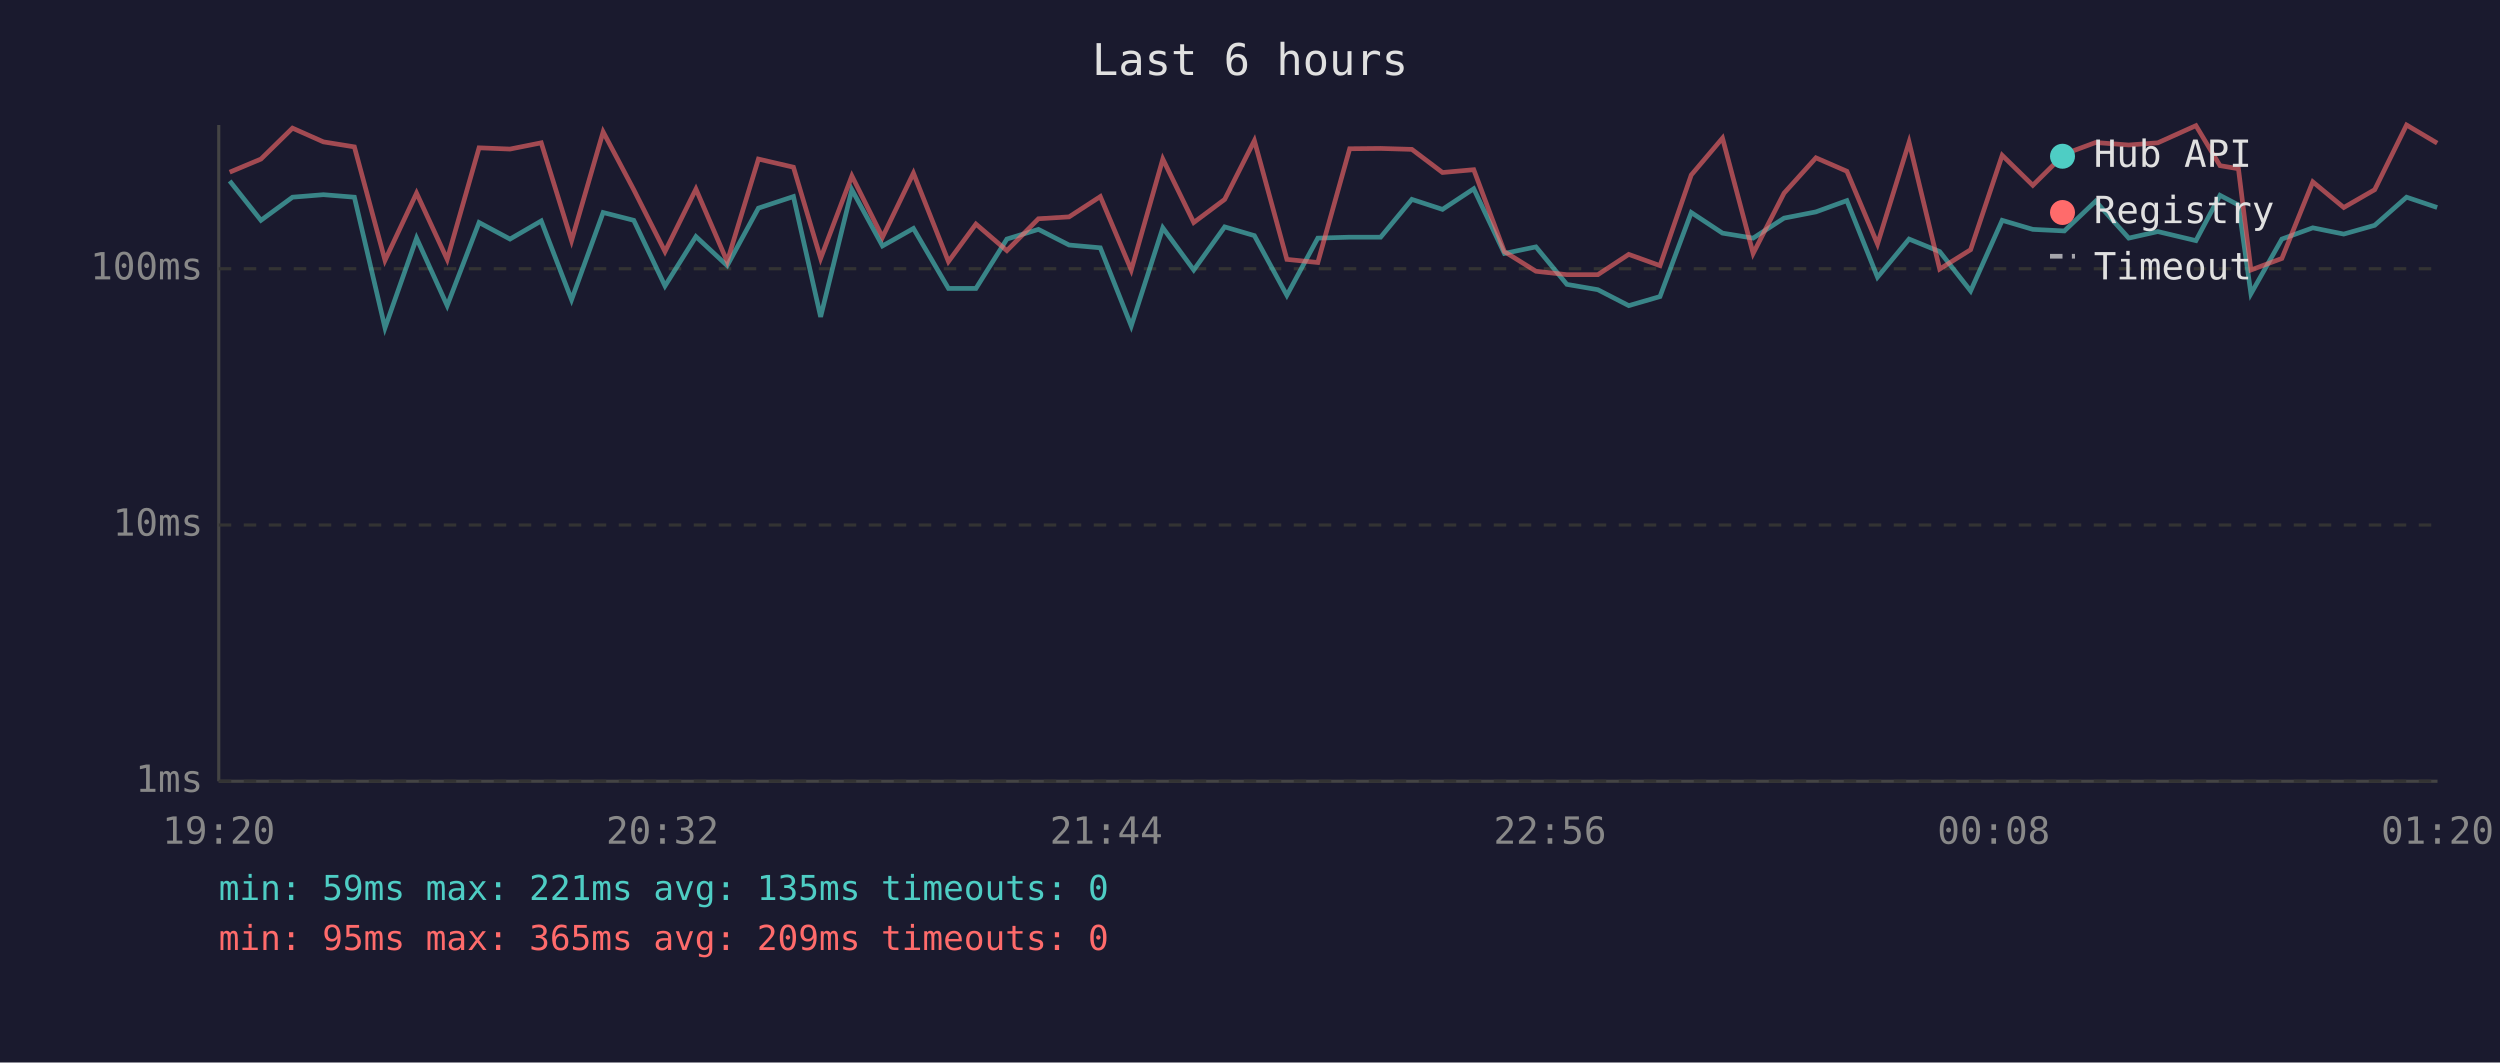
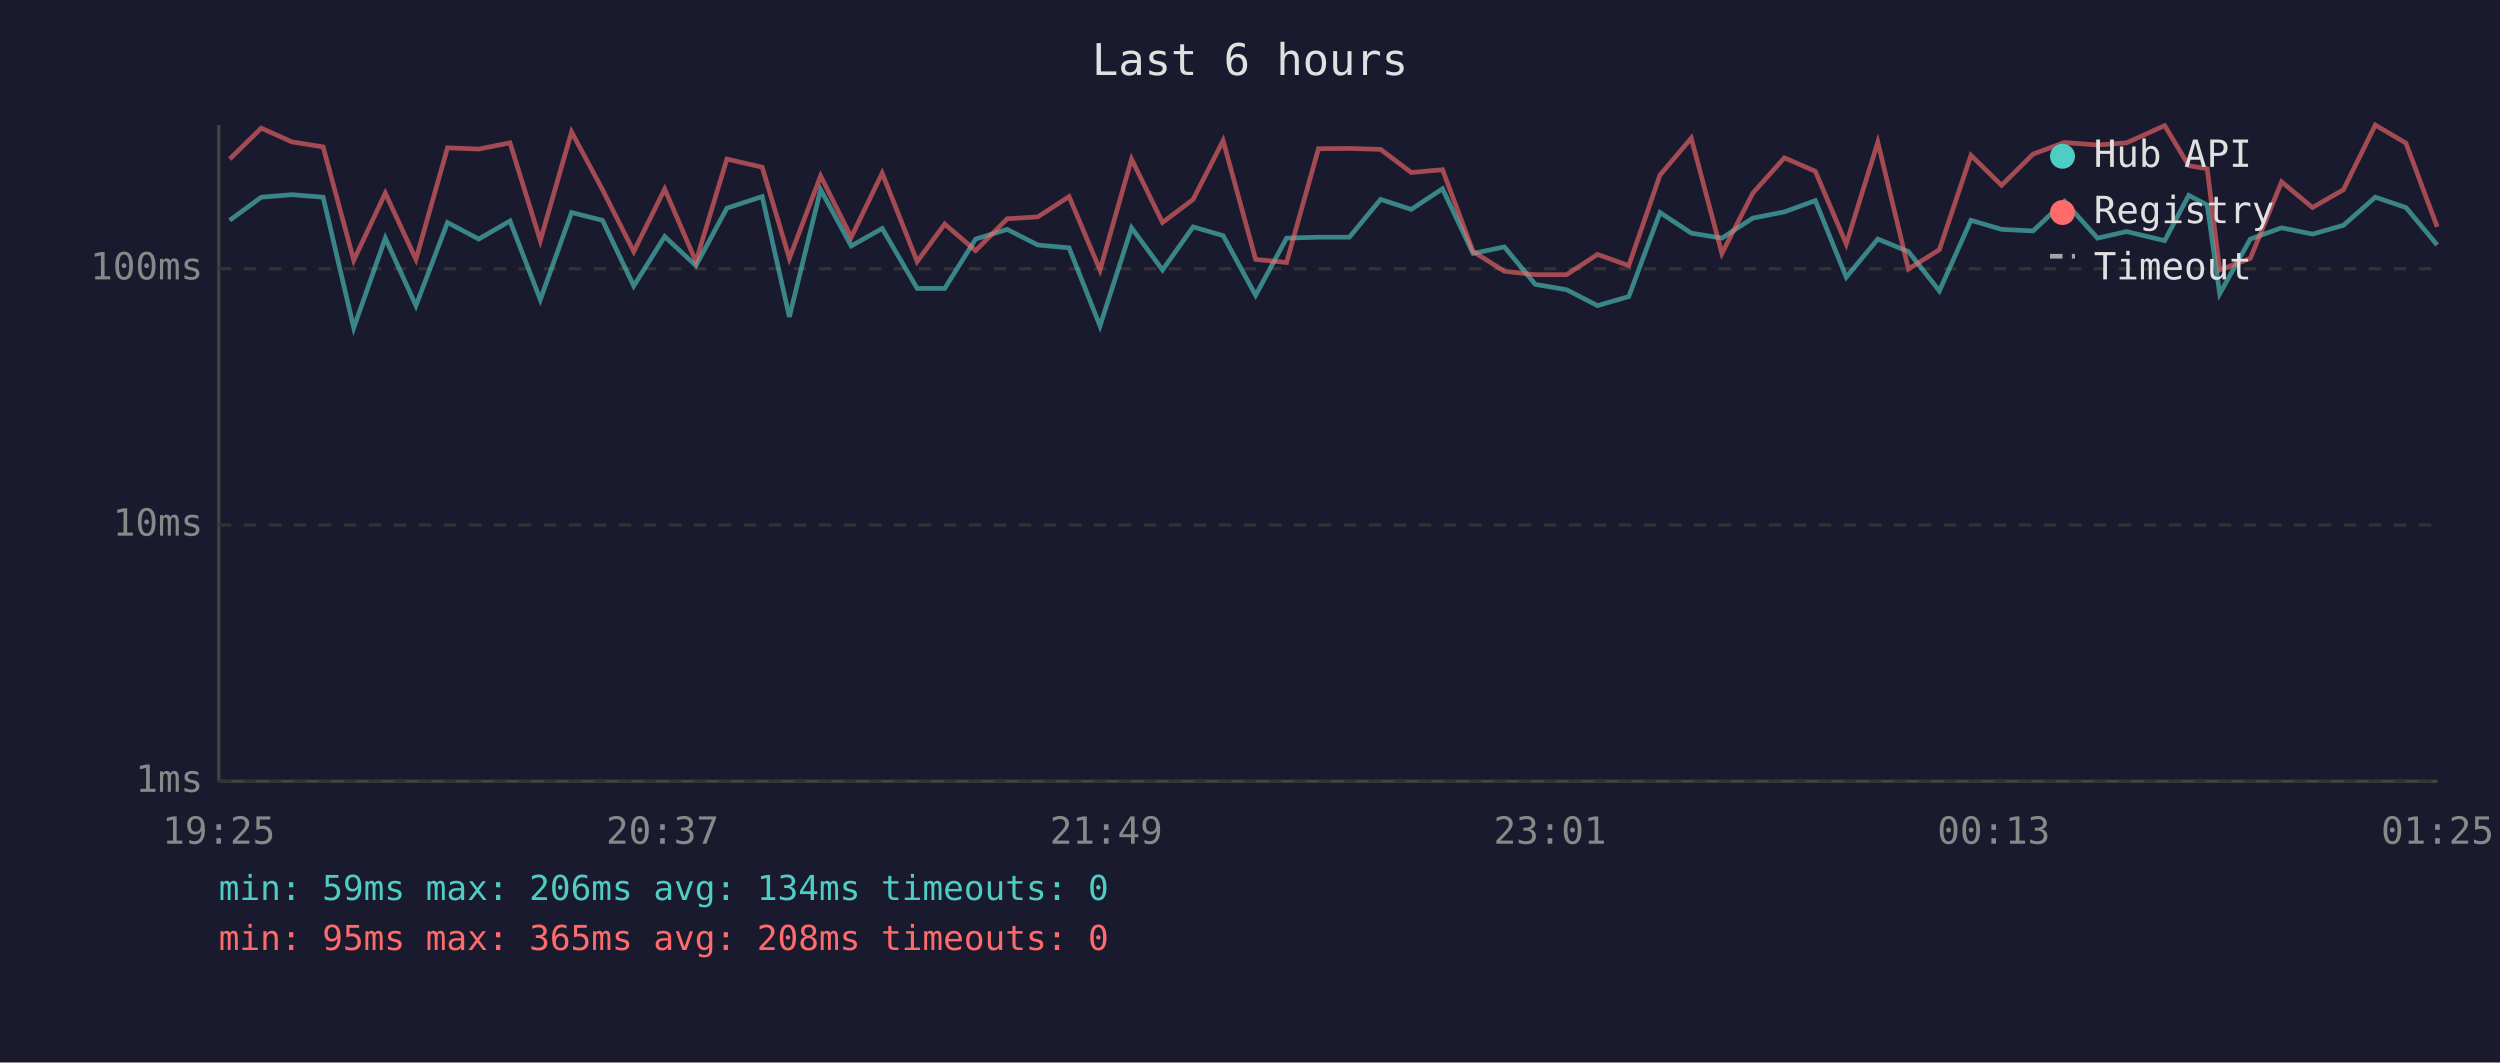
<svg xmlns="http://www.w3.org/2000/svg" viewBox="0 0 800 340" font-family="monospace" font-size="12">
  <rect width="800" height="340" fill="#1a1a2e" />
  <text x="400" y="24" fill="#e0e0e0" font-size="14" text-anchor="middle">Last 6 hours</text>
  <line x1="70" y1="40" x2="70" y2="250" stroke="#444" stroke-width="1" />
  <line x1="70" y1="250" x2="780" y2="250" stroke="#444" stroke-width="1" />
  <line x1="70" y1="250" x2="780" y2="250" stroke="#333" stroke-width="1" stroke-dasharray="4" />
  <text x="65" y="250" fill="#888" text-anchor="end" dominant-baseline="middle">1ms</text>
  <line x1="70" y1="168" x2="780" y2="168" stroke="#333" stroke-width="1" stroke-dasharray="4" />
  <text x="65" y="168" fill="#888" text-anchor="end" dominant-baseline="middle">10ms</text>
  <line x1="70" y1="86" x2="780" y2="86" stroke="#333" stroke-width="1" stroke-dasharray="4" />
  <text x="65" y="86" fill="#888" text-anchor="end" dominant-baseline="middle">100ms</text>
-   <text x="70" y="270" fill="#888" text-anchor="middle">19:20</text>
-   <text x="212" y="270" fill="#888" text-anchor="middle">20:32</text>
-   <text x="354" y="270" fill="#888" text-anchor="middle">21:44</text>
-   <text x="496" y="270" fill="#888" text-anchor="middle">22:56</text>
-   <text x="638" y="270" fill="#888" text-anchor="middle">00:08</text>
-   <text x="780" y="270" fill="#888" text-anchor="middle">01:20</text>
-   <polyline points="73.5,57.9 83.5,70.5 93.6,63.1 103.5,62.3 113.4,63.1 123.2,104.9 133.3,76.2 143.1,97.8 153.3,71.2 163.2,76.5 173.2,70.7 182.9,95.9 193.0,68.0 202.8,70.5 212.8,91.5 222.7,75.7 232.7,85.0 242.7,66.6 253.9,62.9 262.6,101.4 272.6,60.7 282.4,78.7 292.3,73.1 303.5,92.3 312.3,92.3 322.2,76.5 332.3,73.4 342.1,78.4 352.1,79.3 362.0,104.3 372.1,72.9 382.0,86.4 391.9,72.6 401.4,75.4 411.8,94.5 421.7,76.2 431.9,75.9 441.8,75.9 451.8,63.8 461.6,67.0 471.6,60.4 481.4,81.1 491.5,79.0 501.4,91.0 511.3,92.7 521.2,97.8 531.2,94.9 541.2,68.0 551.2,74.6 561.0,76.2 570.9,69.8 581.1,67.8 591.0,64.2 600.8,88.7 610.9,76.5 620.7,80.5 630.6,93.1 640.7,70.5 650.5,73.4 660.6,73.9 670.6,64.4 681.2,76.2 690.5,74.1 702.7,77.0 710.4,62.5 716.3,65.6 720.3,94.0 730.2,76.5 740.1,72.9 750.0,74.9 759.9,72.1 770.1,63.1 779.9,66.4" fill="none" stroke="#4ecdc4" stroke-width="1.5" opacity="0.6" />
-   <polyline points="73.5,55.1 83.5,50.9 93.6,41.0 103.5,45.4 113.4,47.0 123.2,83.3 133.3,61.8 143.1,83.0 153.3,47.3 163.2,47.7 173.2,45.7 182.9,77.0 193.0,42.2 202.8,60.7 212.8,80.5 222.7,60.5 232.7,83.7 242.7,50.9 253.9,53.5 262.6,82.7 272.6,56.3 282.4,75.9 292.3,55.4 303.5,83.7 312.3,71.7 322.2,80.2 332.3,70.0 342.1,69.4 352.1,62.9 362.0,86.4 372.1,50.9 382.0,71.2 391.9,63.8 401.4,45.0 411.8,83.0 421.7,84.0 431.9,47.6 441.8,47.5 451.8,47.8 461.6,55.2 471.6,54.3 481.4,80.5 491.5,86.8 501.4,87.9 511.3,87.9 521.2,81.4 531.2,85.0 541.2,56.0 551.2,44.2 561.0,81.1 570.9,61.8 581.1,50.5 591.0,54.8 600.8,78.1 610.9,45.5 620.7,86.1 630.6,79.9 640.7,49.7 650.5,59.3 660.6,49.3 670.6,45.6 681.2,46.4 690.5,45.7 702.7,40.2 710.4,53.0 716.3,54.0 720.3,86.4 730.2,82.7 740.1,58.2 750.0,66.4 759.9,60.7 770.1,40.0 779.9,45.8" fill="none" stroke="#ff6b6b" stroke-width="1.5" opacity="0.6" />
+   <text x="70" y="270" fill="#888" text-anchor="middle">19:25</text>
+   <text x="212" y="270" fill="#888" text-anchor="middle">20:37</text>
+   <text x="354" y="270" fill="#888" text-anchor="middle">21:49</text>
+   <text x="496" y="270" fill="#888" text-anchor="middle">23:01</text>
+   <text x="638" y="270" fill="#888" text-anchor="middle">00:13</text>
+   <text x="780" y="270" fill="#888" text-anchor="middle">01:25</text>
+   <polyline points="73.5,70.5 83.6,63.1 93.4,62.3 103.4,63.1 113.2,104.9 123.3,76.2 133.1,97.8 143.2,71.2 153.2,76.5 163.2,70.7 172.9,95.9 182.9,68.0 192.8,70.5 202.8,91.5 212.7,75.7 222.7,85.0 232.6,66.6 243.9,62.9 252.6,101.4 262.6,60.7 272.4,78.7 282.3,73.1 293.5,92.3 302.3,92.3 312.2,76.5 322.3,73.4 332.1,78.4 342.1,79.3 352.0,104.3 362.1,72.9 372.0,86.4 381.8,72.6 391.4,75.4 401.8,94.5 411.7,76.2 421.9,75.9 431.8,75.9 441.8,63.8 451.6,67.0 461.6,60.4 471.4,81.1 481.4,79.0 491.3,91.0 501.3,92.7 511.2,97.8 521.2,94.9 531.2,68.0 541.2,74.6 551.0,76.2 560.9,69.8 571.0,67.8 580.9,64.2 590.8,88.7 600.9,76.5 610.7,80.5 620.6,93.1 630.7,70.5 640.5,73.4 650.6,73.9 660.6,64.4 671.2,76.2 680.5,74.1 692.7,77.0 700.4,62.5 706.3,65.6 710.3,94.0 720.1,76.5 730.1,72.9 740.0,74.9 749.9,72.1 760.1,63.1 769.9,66.4 779.9,78.4" fill="none" stroke="#4ecdc4" stroke-width="1.5" opacity="0.6" />
+   <polyline points="73.5,50.9 83.6,41.0 93.4,45.4 103.4,47.0 113.2,83.3 123.3,61.8 133.1,83.0 143.2,47.3 153.2,47.7 163.2,45.7 172.9,77.0 182.9,42.2 192.8,60.7 202.8,80.5 212.7,60.5 222.7,83.7 232.6,50.9 243.9,53.5 252.6,82.7 262.6,56.3 272.4,75.9 282.3,55.4 293.5,83.7 302.3,71.7 312.2,80.2 322.3,70.0 332.1,69.4 342.1,62.9 352.0,86.4 362.1,50.9 372.0,71.2 381.8,63.8 391.4,45.0 401.8,83.0 411.7,84.0 421.9,47.6 431.8,47.5 441.8,47.8 451.6,55.2 461.6,54.3 471.4,80.5 481.4,86.8 491.3,87.9 501.3,87.9 511.2,81.4 521.2,85.0 531.2,56.0 541.2,44.2 551.0,81.1 560.9,61.8 571.0,50.5 580.9,54.8 590.8,78.1 600.9,45.5 610.7,86.1 620.6,79.9 630.7,49.7 640.5,59.3 650.6,49.3 660.6,45.6 671.2,46.4 680.5,45.7 692.7,40.2 700.4,53.0 706.3,54.0 710.3,86.4 720.1,82.7 730.1,58.2 740.0,66.4 749.9,60.7 760.1,40.0 769.9,45.8 779.9,72.6" fill="none" stroke="#ff6b6b" stroke-width="1.5" opacity="0.6" />
  <circle cx="660" cy="50" r="4" fill="#4ecdc4" />
  <text x="670" y="50" fill="#e0e0e0" dominant-baseline="middle">Hub API</text>
  <circle cx="660" cy="68" r="4" fill="#ff6b6b" />
  <text x="670" y="68" fill="#e0e0e0" dominant-baseline="middle">Registry</text>
  <line x1="656" y1="82" x2="664" y2="82" stroke="#e0e0e0" stroke-width="1.5" stroke-dasharray="4,3" opacity="0.7" />
  <text x="670" y="86" fill="#e0e0e0" dominant-baseline="middle">Timeout</text>
-   <text x="70" y="288" fill="#4ecdc4" font-size="11">min: 59ms  max: 221ms  avg: 135ms  timeouts: 0</text>
-   <text x="70" y="304" fill="#ff6b6b" font-size="11">min: 95ms  max: 365ms  avg: 209ms  timeouts: 0</text>
+   <text x="70" y="288" fill="#4ecdc4" font-size="11">min: 59ms  max: 206ms  avg: 134ms  timeouts: 0</text>
+   <text x="70" y="304" fill="#ff6b6b" font-size="11">min: 95ms  max: 365ms  avg: 208ms  timeouts: 0</text>
</svg>
